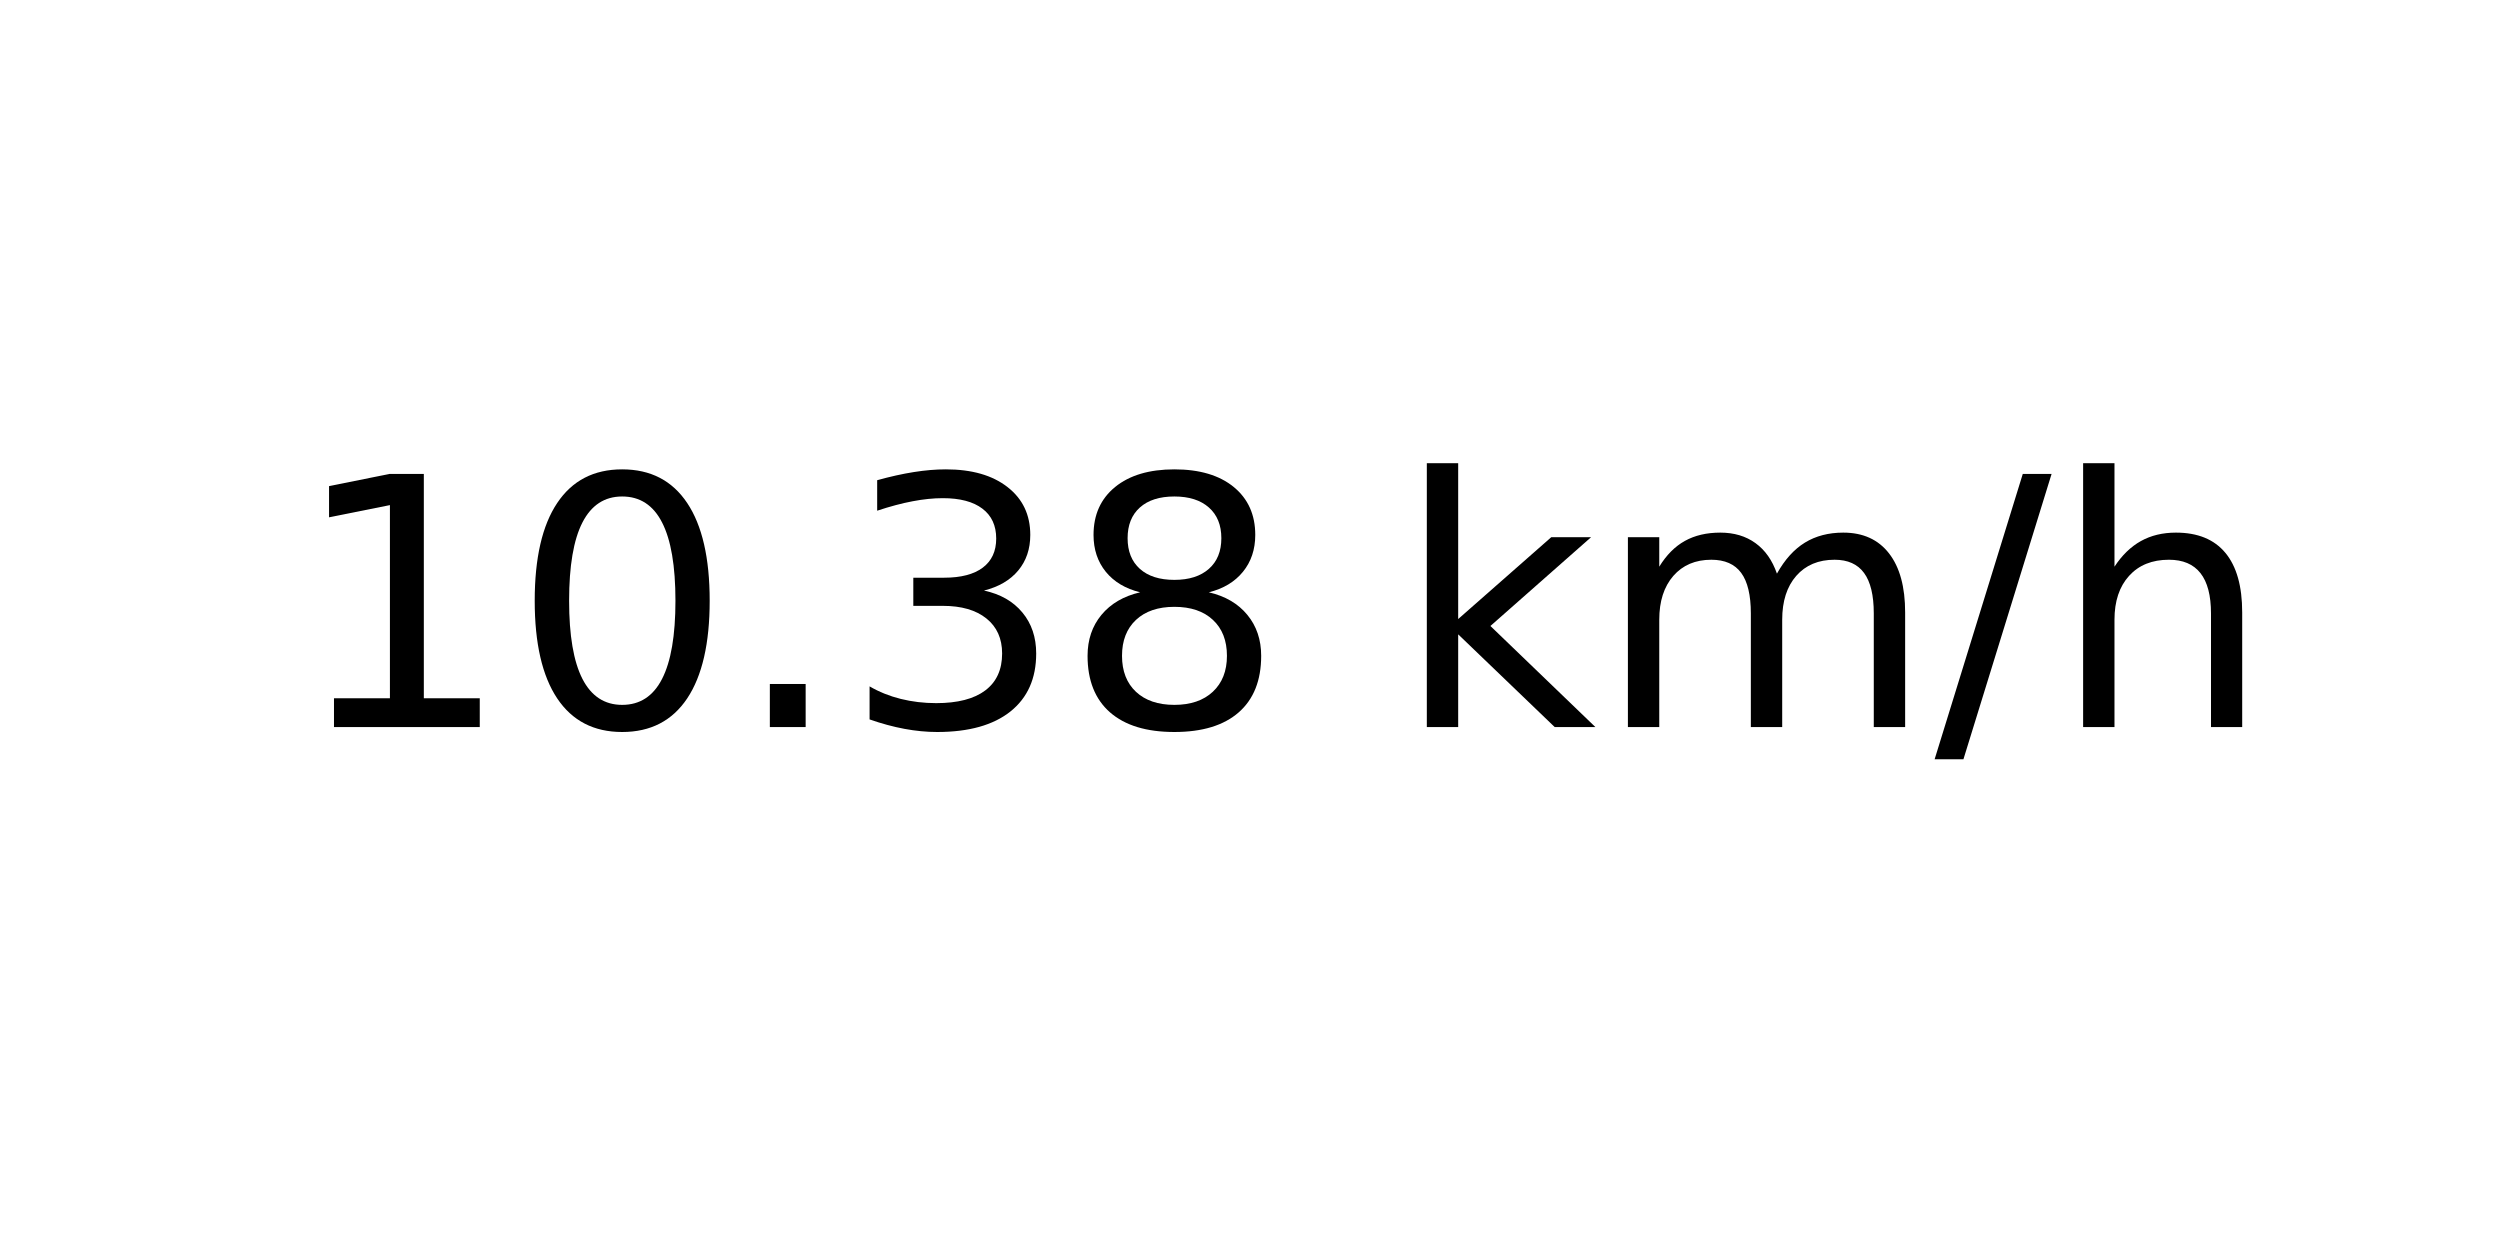
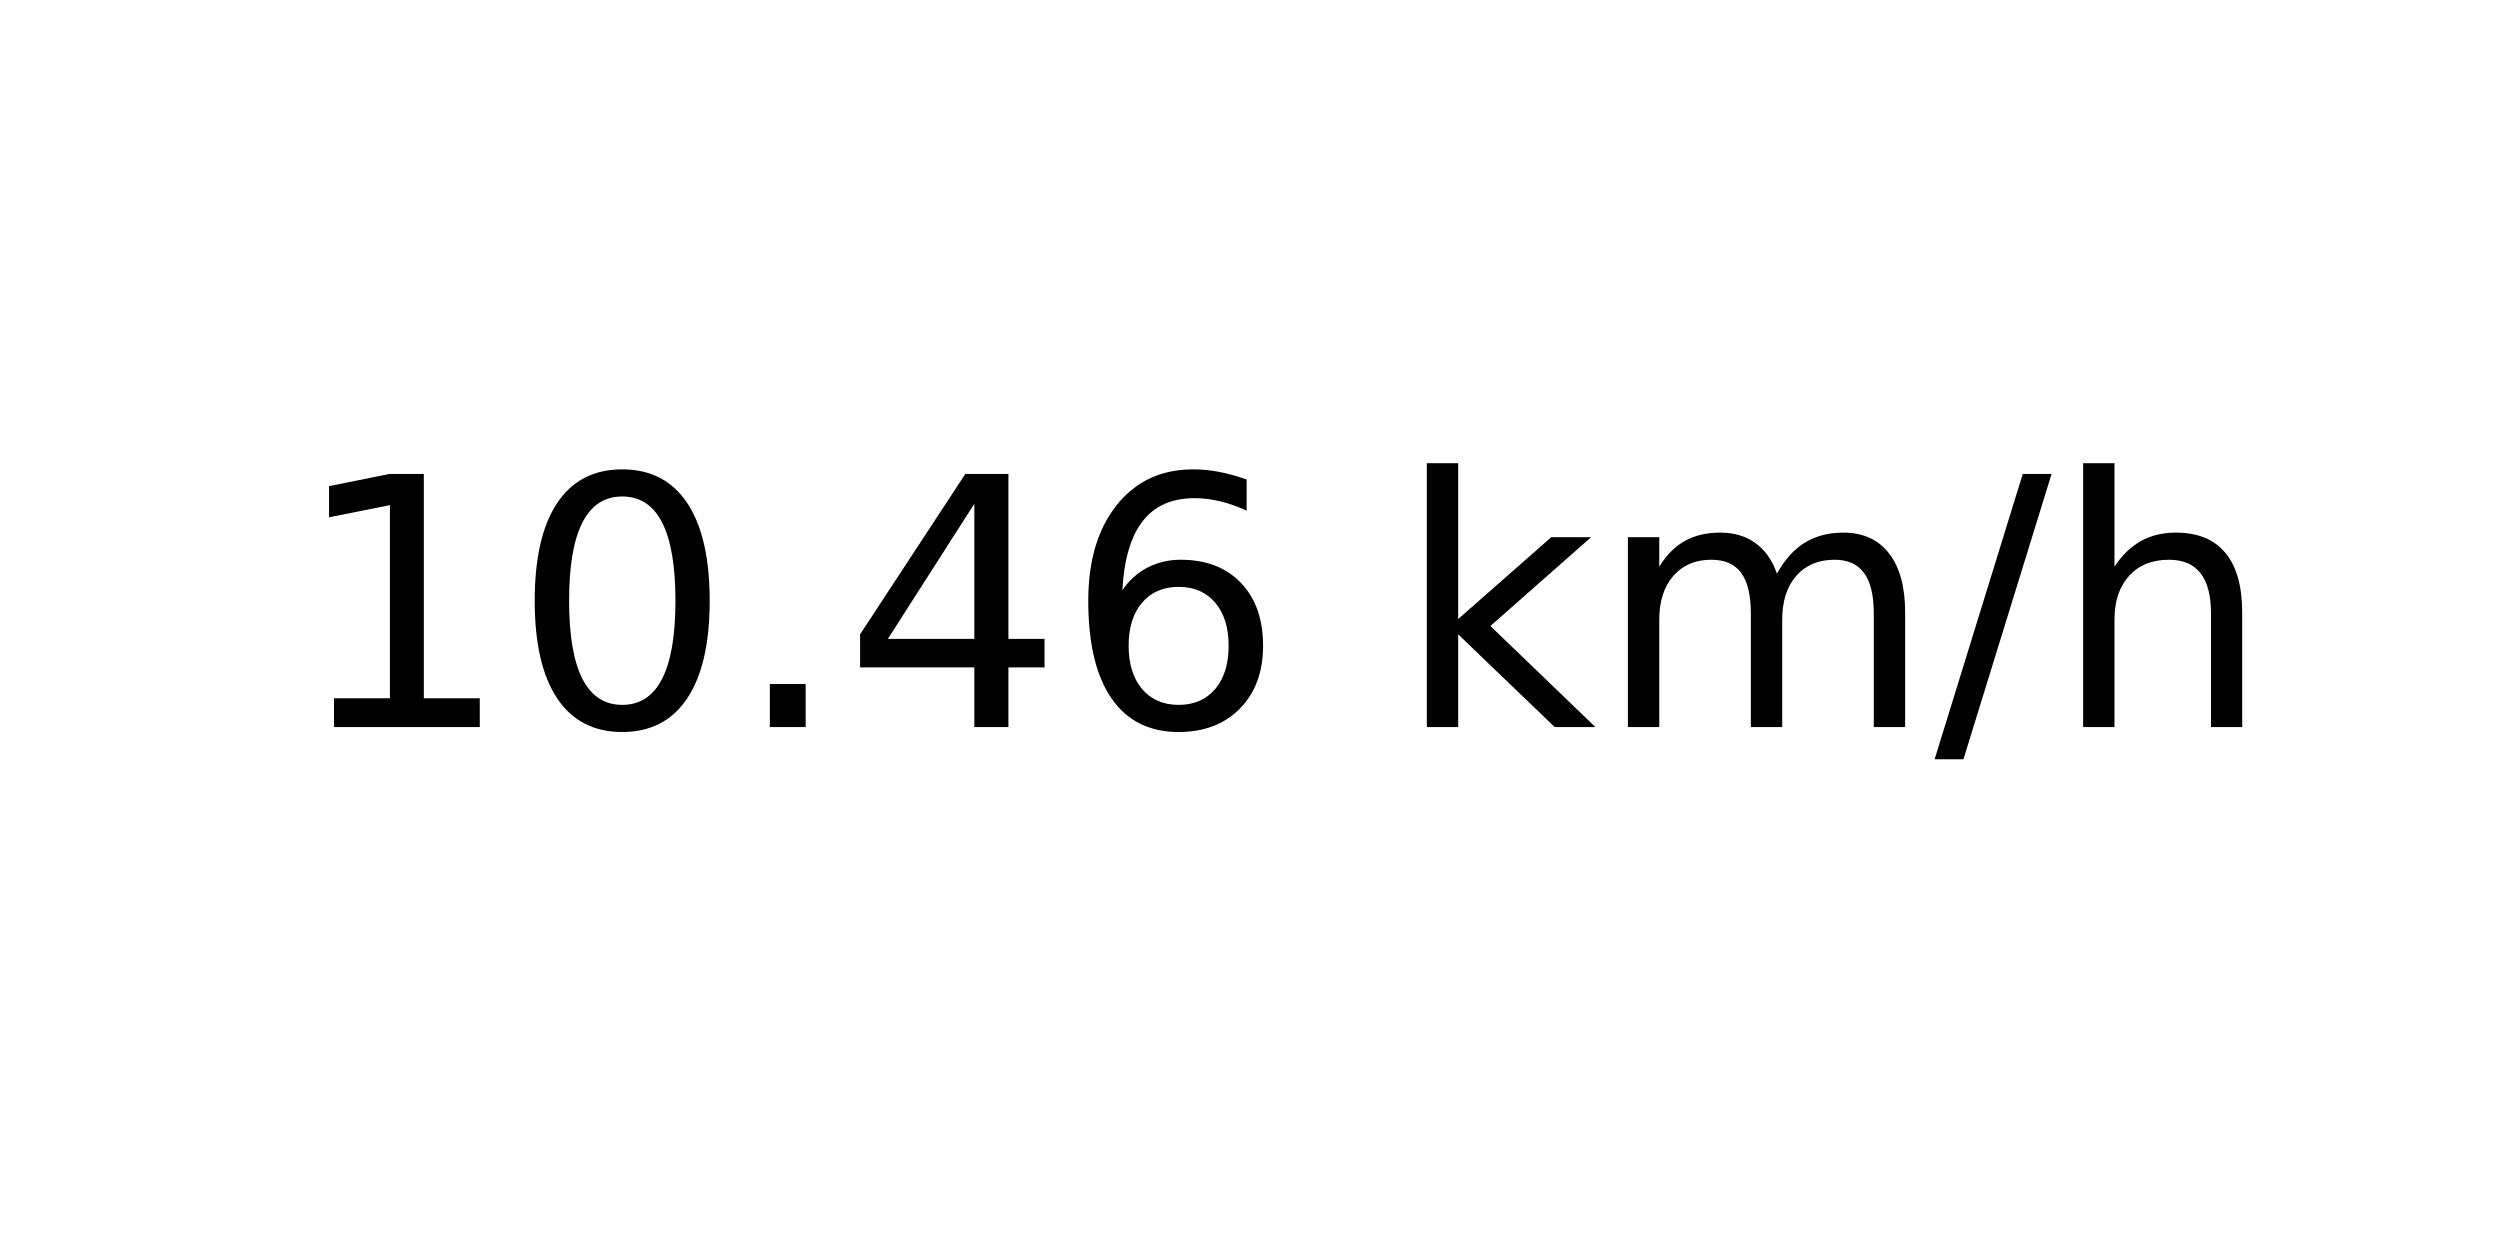
<svg xmlns="http://www.w3.org/2000/svg" xmlns:xlink="http://www.w3.org/1999/xlink" width="72pt" height="36pt" viewBox="0 0 72 36" version="1.1">
  <defs>
    <style type="text/css">*{stroke-linejoin: round; stroke-linecap: butt}</style>
  </defs>
  <g id="figure_1">
    <g id="axes_1">
      <g id="text_1">
        <g transform="translate(8.378125 20.93937) scale(0.1 -0.1)">
          <defs>
            <path id="DejaVuSans-31" d="M 794 531  L 1825 531  L 1825 4091  L 703 3866  L 703 4441  L 1819 4666  L 2450 4666  L 2450 531  L 3481 531  L 3481 0  L 794 0  L 794 531  z " transform="scale(0.015625)" />
            <path id="DejaVuSans-30" d="M 2034 4250  Q 1547 4250 1301 3770  Q 1056 3291 1056 2328  Q 1056 1369 1301 889  Q 1547 409 2034 409  Q 2525 409 2770 889  Q 3016 1369 3016 2328  Q 3016 3291 2770 3770  Q 2525 4250 2034 4250  z M 2034 4750  Q 2819 4750 3233 4129  Q 3647 3509 3647 2328  Q 3647 1150 3233 529  Q 2819 -91 2034 -91  Q 1250 -91 836 529  Q 422 1150 422 2328  Q 422 3509 836 4129  Q 1250 4750 2034 4750  z " transform="scale(0.015625)" />
            <path id="DejaVuSans-2e" d="M 684 794  L 1344 794  L 1344 0  L 684 0  L 684 794  z " transform="scale(0.015625)" />
-             <path id="DejaVuSans-33" d="M 2597 2516  Q 3050 2419 3304 2112  Q 3559 1806 3559 1356  Q 3559 666 3084 287  Q 2609 -91 1734 -91  Q 1441 -91 1130 -33  Q 819 25 488 141  L 488 750  Q 750 597 1062 519  Q 1375 441 1716 441  Q 2309 441 2620 675  Q 2931 909 2931 1356  Q 2931 1769 2642 2001  Q 2353 2234 1838 2234  L 1294 2234  L 1294 2753  L 1863 2753  Q 2328 2753 2575 2939  Q 2822 3125 2822 3475  Q 2822 3834 2567 4026  Q 2313 4219 1838 4219  Q 1578 4219 1281 4162  Q 984 4106 628 3988  L 628 4550  Q 988 4650 1302 4700  Q 1616 4750 1894 4750  Q 2613 4750 3031 4423  Q 3450 4097 3450 3541  Q 3450 3153 3228 2886  Q 3006 2619 2597 2516  z " transform="scale(0.015625)" />
-             <path id="DejaVuSans-38" d="M 2034 2216  Q 1584 2216 1326 1975  Q 1069 1734 1069 1313  Q 1069 891 1326 650  Q 1584 409 2034 409  Q 2484 409 2743 651  Q 3003 894 3003 1313  Q 3003 1734 2745 1975  Q 2488 2216 2034 2216  z M 1403 2484  Q 997 2584 770 2862  Q 544 3141 544 3541  Q 544 4100 942 4425  Q 1341 4750 2034 4750  Q 2731 4750 3128 4425  Q 3525 4100 3525 3541  Q 3525 3141 3298 2862  Q 3072 2584 2669 2484  Q 3125 2378 3379 2068  Q 3634 1759 3634 1313  Q 3634 634 3220 271  Q 2806 -91 2034 -91  Q 1263 -91 848 271  Q 434 634 434 1313  Q 434 1759 690 2068  Q 947 2378 1403 2484  z M 1172 3481  Q 1172 3119 1398 2916  Q 1625 2713 2034 2713  Q 2441 2713 2670 2916  Q 2900 3119 2900 3481  Q 2900 3844 2670 4047  Q 2441 4250 2034 4250  Q 1625 4250 1398 4047  Q 1172 3844 1172 3481  z " transform="scale(0.015625)" />
+             <path id="DejaVuSans-34" d="M 2419 4116  L 825 1625  L 2419 1625  L 2419 4116  z M 2253 4666  L 3047 4666  L 3047 1625  L 3713 1625  L 3713 1100  L 3047 1100  L 3047 0  L 2419 0  L 2419 1100  L 313 1100  L 313 1709  L 2253 4666  z " transform="scale(0.015625)" />
+             <path id="DejaVuSans-36" d="M 2113 2584  Q 1688 2584 1439 2293  Q 1191 2003 1191 1497  Q 1191 994 1439 701  Q 1688 409 2113 409  Q 2538 409 2786 701  Q 3034 994 3034 1497  Q 3034 2003 2786 2293  Q 2538 2584 2113 2584  z M 3366 4563  L 3366 3988  Q 3128 4100 2886 4159  Q 2644 4219 2406 4219  Q 1781 4219 1451 3797  Q 1122 3375 1075 2522  Q 1259 2794 1537 2939  Q 1816 3084 2150 3084  Q 2853 3084 3261 2657  Q 3669 2231 3669 1497  Q 3669 778 3244 343  Q 2819 -91 2113 -91  Q 1303 -91 875 529  Q 447 1150 447 2328  Q 447 3434 972 4092  Q 1497 4750 2381 4750  Q 2619 4750 2861 4703  Q 3103 4656 3366 4563  z " transform="scale(0.015625)" />
            <path id="DejaVuSans-20" transform="scale(0.015625)" />
            <path id="DejaVuSans-6b" d="M 581 4863  L 1159 4863  L 1159 1991  L 2875 3500  L 3609 3500  L 1753 1863  L 3688 0  L 2938 0  L 1159 1709  L 1159 0  L 581 0  L 581 4863  z " transform="scale(0.015625)" />
            <path id="DejaVuSans-6d" d="M 3328 2828  Q 3544 3216 3844 3400  Q 4144 3584 4550 3584  Q 5097 3584 5394 3201  Q 5691 2819 5691 2113  L 5691 0  L 5113 0  L 5113 2094  Q 5113 2597 4934 2840  Q 4756 3084 4391 3084  Q 3944 3084 3684 2787  Q 3425 2491 3425 1978  L 3425 0  L 2847 0  L 2847 2094  Q 2847 2600 2669 2842  Q 2491 3084 2119 3084  Q 1678 3084 1418 2786  Q 1159 2488 1159 1978  L 1159 0  L 581 0  L 581 3500  L 1159 3500  L 1159 2956  Q 1356 3278 1631 3431  Q 1906 3584 2284 3584  Q 2666 3584 2933 3390  Q 3200 3197 3328 2828  z " transform="scale(0.015625)" />
            <path id="DejaVuSans-2f" d="M 1625 4666  L 2156 4666  L 531 -594  L 0 -594  L 1625 4666  z " transform="scale(0.015625)" />
            <path id="DejaVuSans-68" d="M 3513 2113  L 3513 0  L 2938 0  L 2938 2094  Q 2938 2591 2744 2837  Q 2550 3084 2163 3084  Q 1697 3084 1428 2787  Q 1159 2491 1159 1978  L 1159 0  L 581 0  L 581 4863  L 1159 4863  L 1159 2956  Q 1366 3272 1645 3428  Q 1925 3584 2291 3584  Q 2894 3584 3203 3211  Q 3513 2838 3513 2113  z " transform="scale(0.015625)" />
          </defs>
          <use xlink:href="#DejaVuSans-31" />
          <use xlink:href="#DejaVuSans-30" x="63.623" />
          <use xlink:href="#DejaVuSans-2e" x="127.246" />
-           <use xlink:href="#DejaVuSans-33" x="159.033" />
-           <use xlink:href="#DejaVuSans-38" x="222.656" />
+           <use xlink:href="#DejaVuSans-34" x="159.033" />
+           <use xlink:href="#DejaVuSans-36" x="222.656" />
          <use xlink:href="#DejaVuSans-20" x="286.279" />
          <use xlink:href="#DejaVuSans-6b" x="318.066" />
          <use xlink:href="#DejaVuSans-6d" x="375.977" />
          <use xlink:href="#DejaVuSans-2f" x="473.389" />
          <use xlink:href="#DejaVuSans-68" x="507.08" />
        </g>
      </g>
    </g>
  </g>
</svg>
